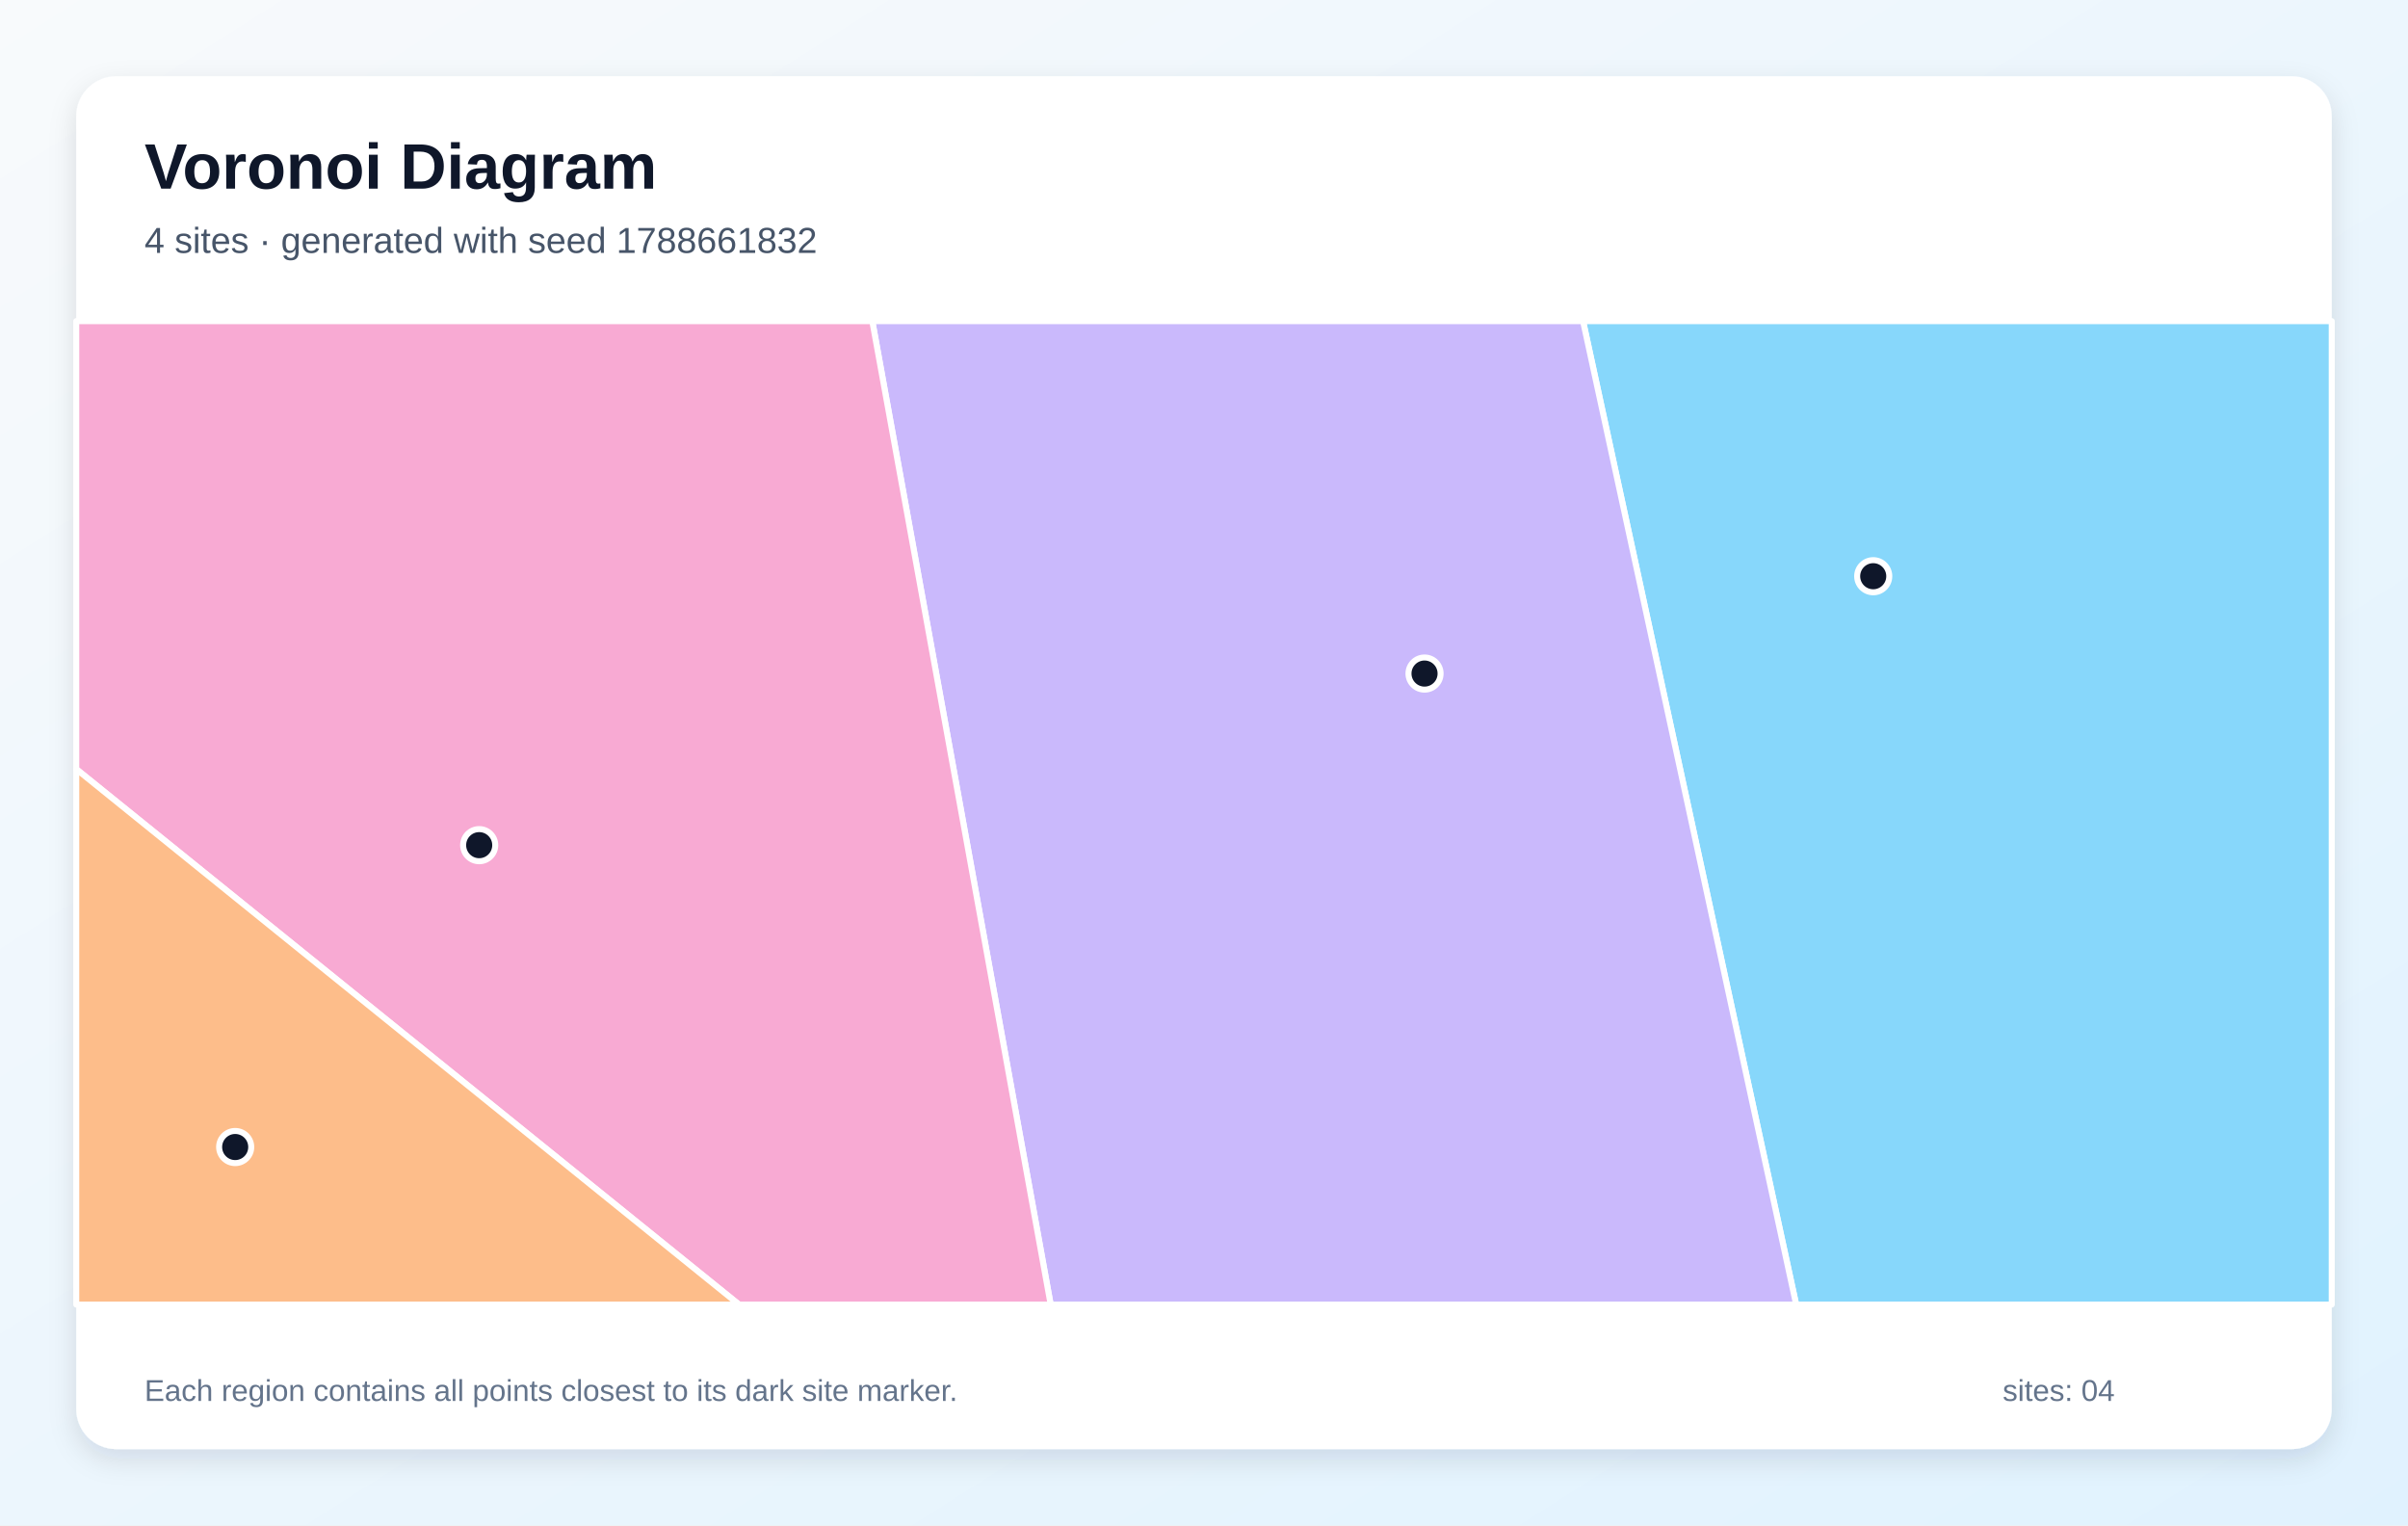
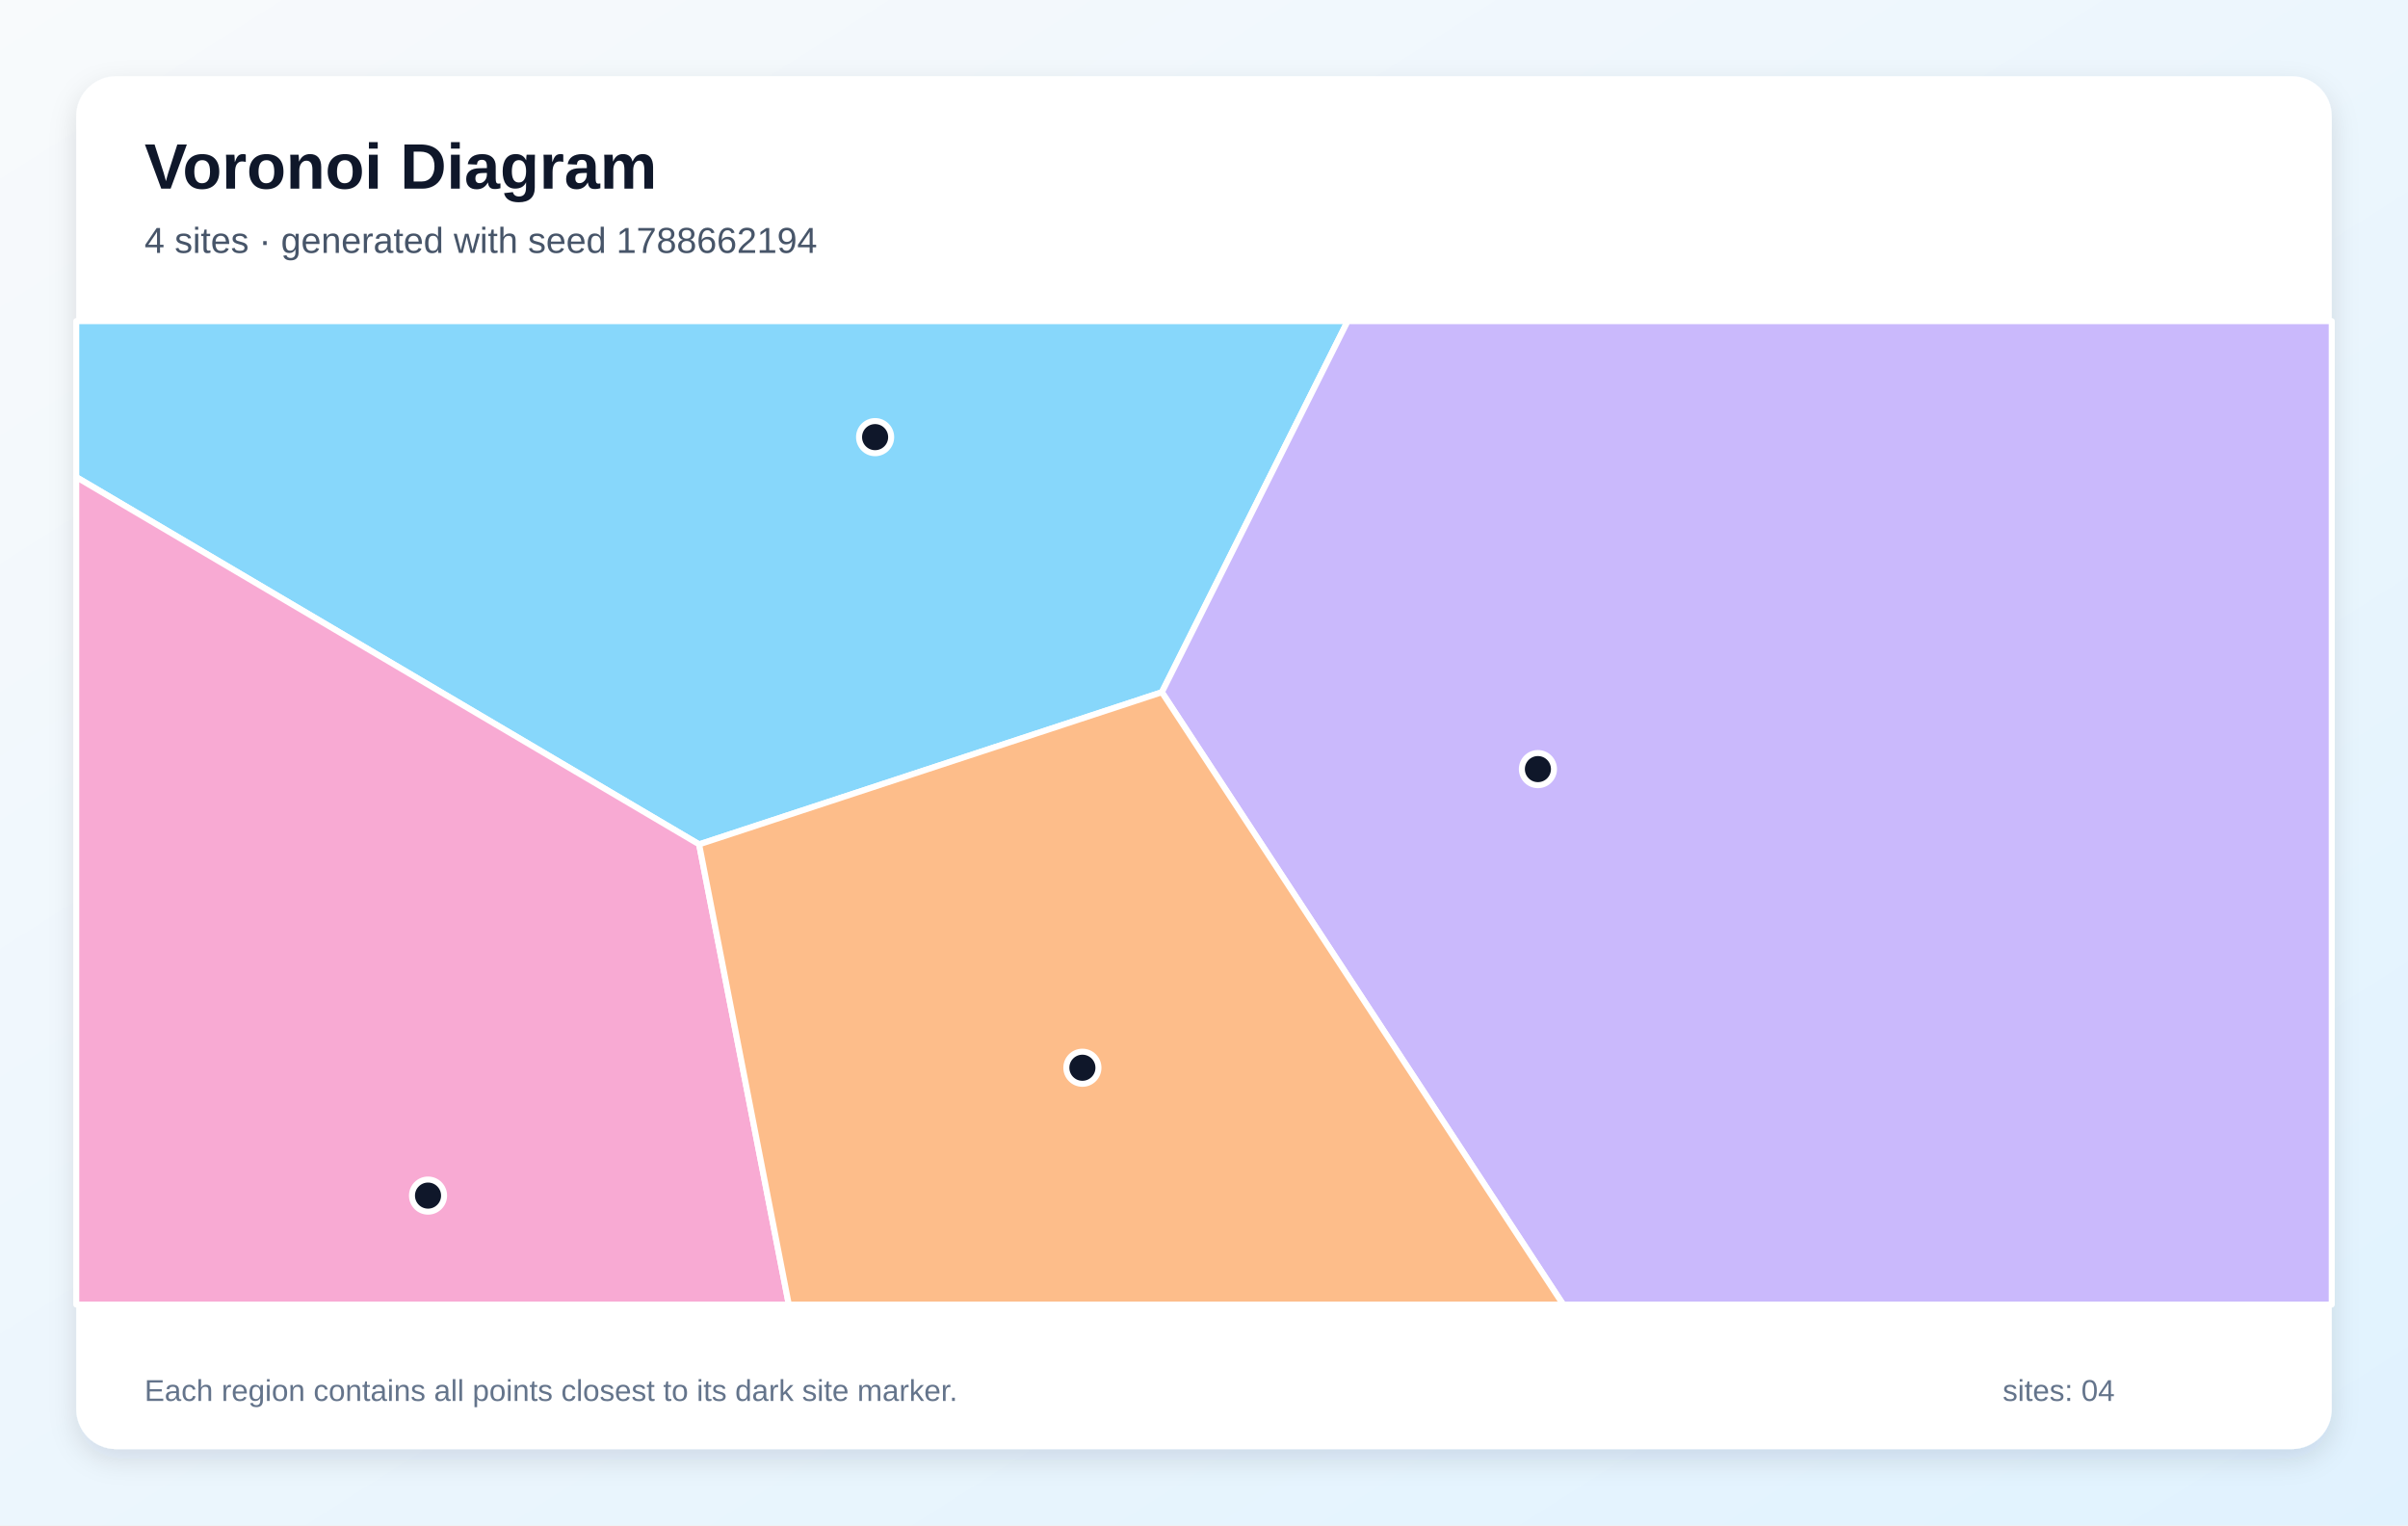
<svg xmlns="http://www.w3.org/2000/svg" width="1200" height="760" viewBox="0 0 1200 760" role="img" aria-labelledby="title description">
  <defs>
    <linearGradient id="background" x1="0" y1="0" x2="1" y2="1">
      <stop stop-color="#F8FAFC" />
      <stop offset="1" stop-color="#E0F2FE" />
    </linearGradient>
    <filter id="shadow" x="-10%" y="-10%" width="120%" height="120%">
      <feDropShadow dx="0" dy="5" stdDeviation="7" flood-color="#0F172A" flood-opacity=".12" />
    </filter>
  </defs>
  <rect width="1200" height="760" fill="url(#background)" />
  <rect x="38" y="38" width="1124" height="684" rx="20" fill="#FFFFFF" filter="url(#shadow)" />
  <g font-family="Arial, sans-serif">
    <text x="72" y="94" font-size="32" font-weight="700" fill="#0F172A">Voronoi Diagram</text>
-     <text x="72" y="126" font-size="18" fill="#475569">4 sites · generated with seed 1788661832</text>
+     <text x="72" y="126" font-size="18" fill="#475569">4 sites · generated with seed 1788662194</text>
  </g>
  <g stroke="#FFFFFF" stroke-width="3" stroke-linejoin="round">
-     <polygon points="788.9,160.0 1162.0,160.0 1162.0,650.0 895.1,650.0" fill="#38BDF8" fill-opacity="0.60" />
-     <polygon points="434.7,160.0 788.9,160.0 895.1,650.0 523.6,650.0" fill="#A78BFA" fill-opacity="0.60" />
-     <polygon points="38.0,383.2 38.0,160.0 434.7,160.0 523.6,650.0 368.3,650.0" fill="#F472B6" fill-opacity="0.60" />
-     <polygon points="38.0,383.2 368.3,650.0 38.0,650.0" fill="#FB923C" fill-opacity="0.60" />
+     <polygon points="348.4,420.7 38.0,237.7 38.0,160.0 671.6,160.0 579.0,344.9" fill="#38BDF8" fill-opacity="0.60" />
+     <polygon points="579.0,344.9 671.6,160.0 1162.0,160.0 1162.0,650.0 779.0,650.0" fill="#A78BFA" fill-opacity="0.60" />
+     <polygon points="38.0,237.7 348.4,420.7 393.1,650.0 38.0,650.0" fill="#F472B6" fill-opacity="0.60" />
+     <polygon points="348.4,420.7 579.0,344.9 779.0,650.0 393.1,650.0" fill="#FB923C" fill-opacity="0.60" />
  </g>
  <g>
-     <circle cx="933.5" cy="287.1" r="8" fill="#0F172A" stroke="#FFFFFF" stroke-width="3" />
-     <circle cx="709.9" cy="335.6" r="8" fill="#0F172A" stroke="#FFFFFF" stroke-width="3" />
-     <circle cx="238.8" cy="421.1" r="8" fill="#0F172A" stroke="#FFFFFF" stroke-width="3" />
-     <circle cx="117.2" cy="571.5" r="8" fill="#0F172A" stroke="#FFFFFF" stroke-width="3" />
+     <circle cx="436.1" cy="217.8" r="8" fill="#0F172A" stroke="#FFFFFF" stroke-width="3" />
+     <circle cx="766.4" cy="383.2" r="8" fill="#0F172A" stroke="#FFFFFF" stroke-width="3" />
+     <circle cx="213.3" cy="595.7" r="8" fill="#0F172A" stroke="#FFFFFF" stroke-width="3" />
+     <circle cx="539.4" cy="532.0" r="8" fill="#0F172A" stroke="#FFFFFF" stroke-width="3" />
  </g>
  <g font-family="Arial, sans-serif" font-size="15" fill="#64748B">
    <text x="72" y="698">Each region contains all points closest to its dark site marker.</text>
    <text x="998" y="698">sites: 04</text>
  </g>
</svg>
